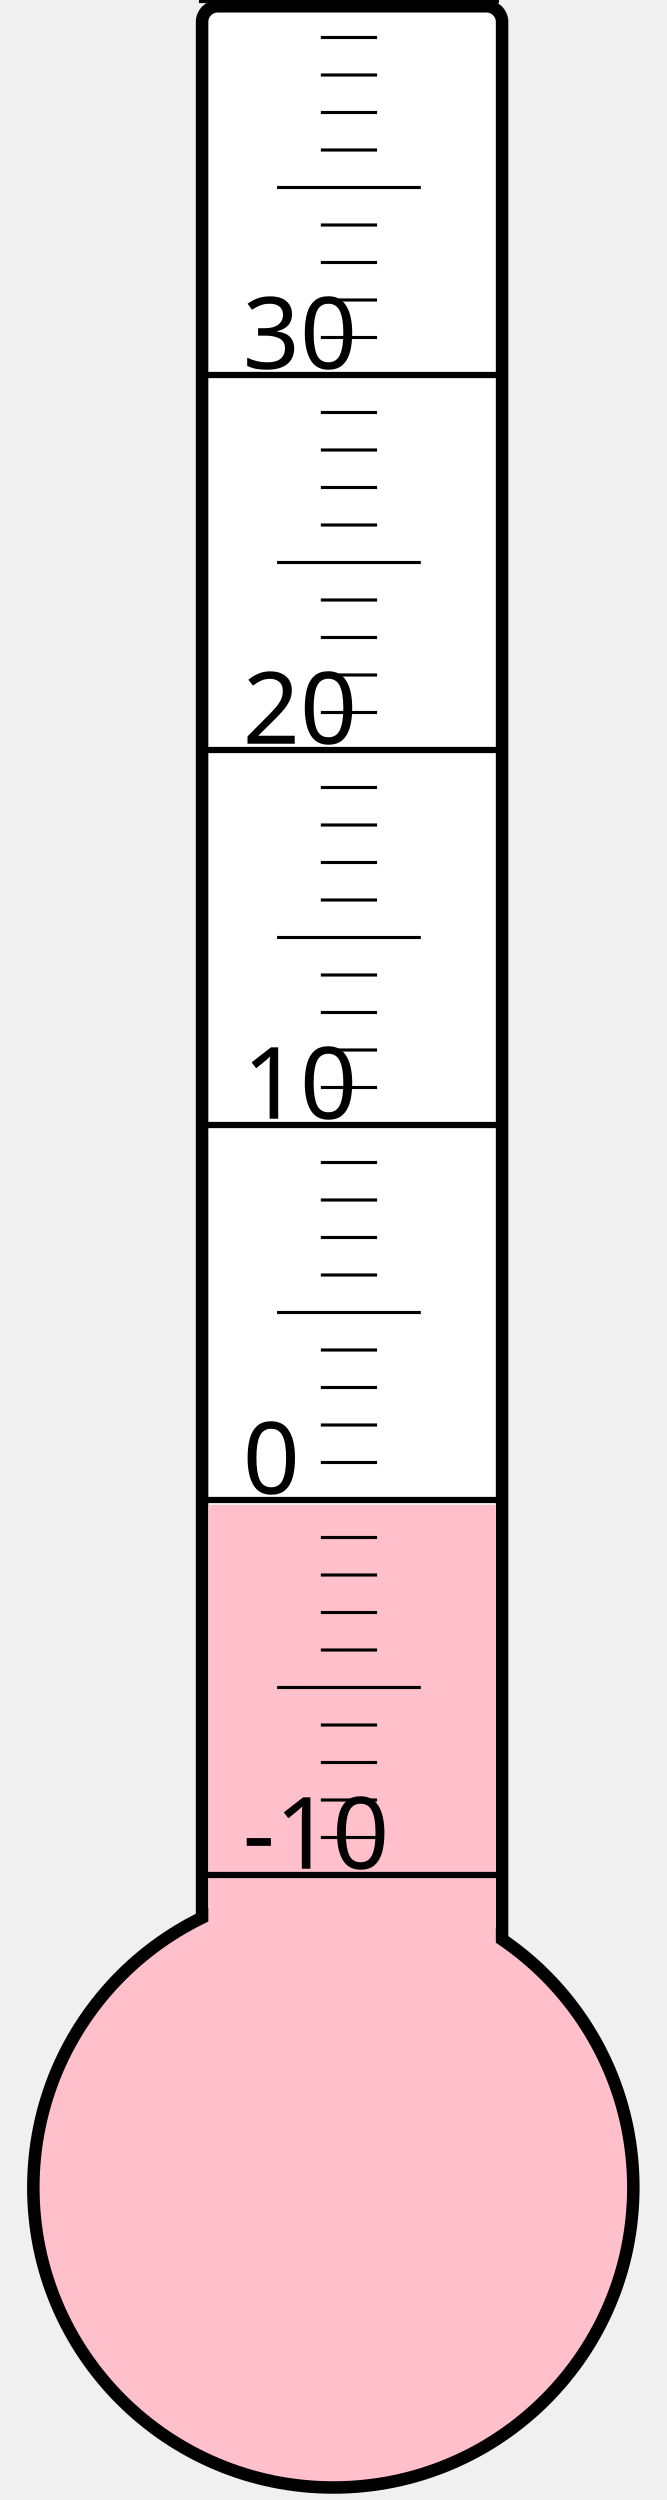
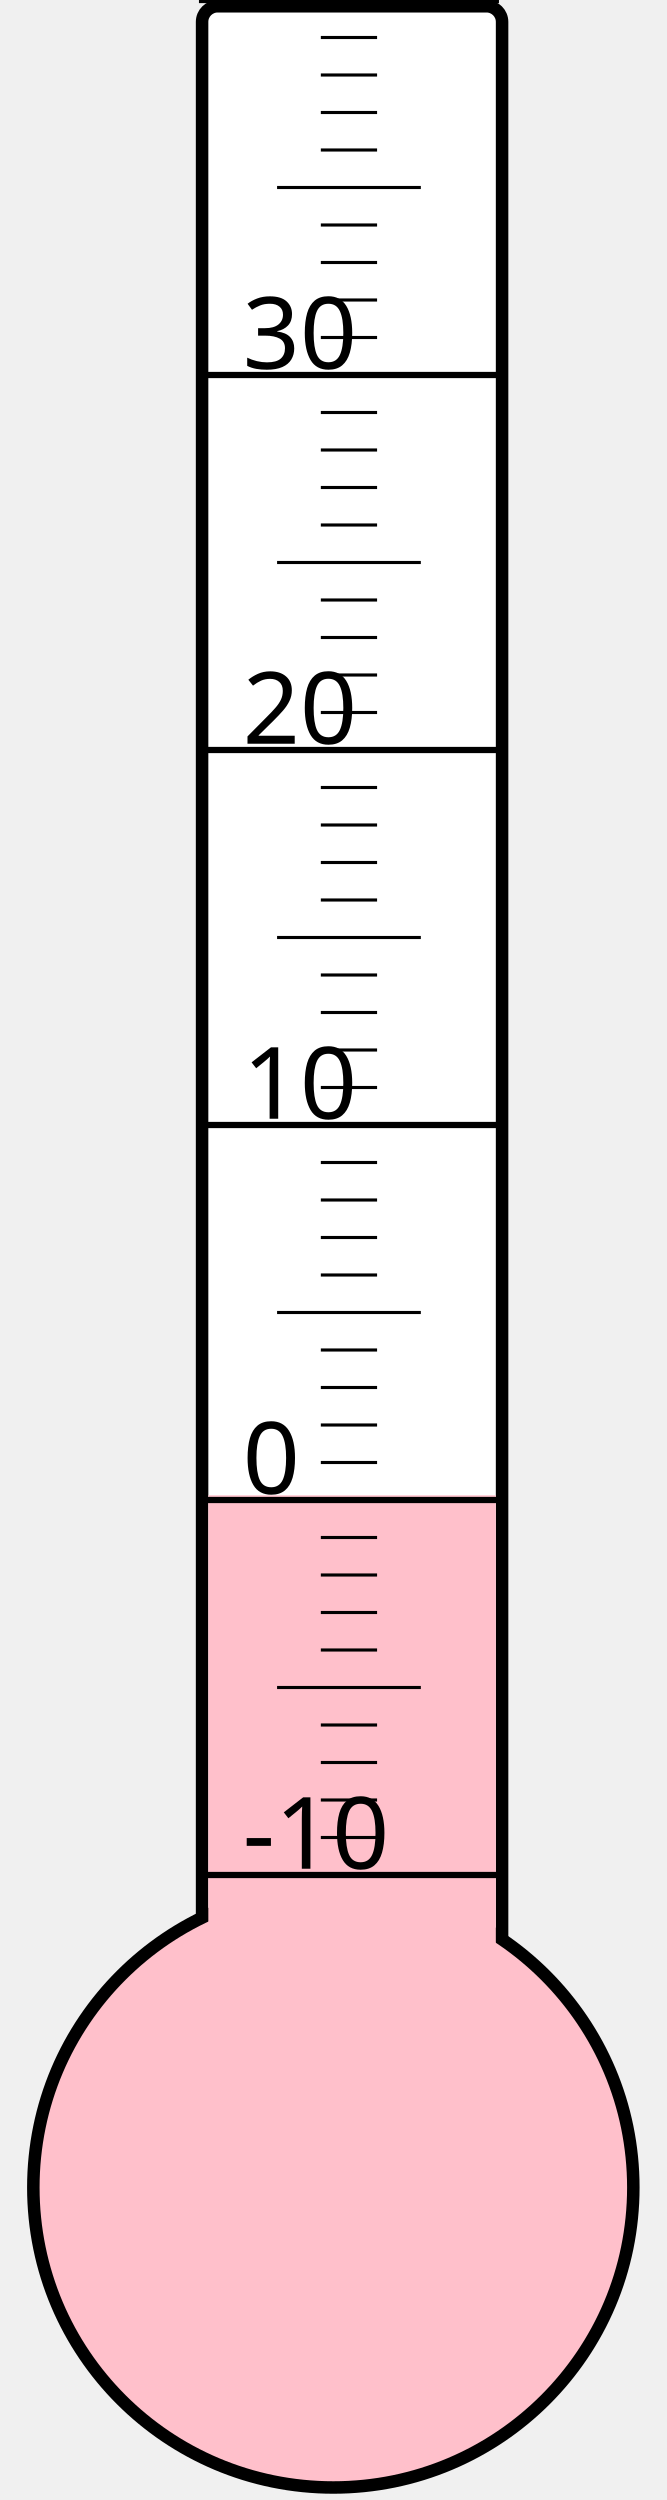
<svg xmlns="http://www.w3.org/2000/svg" width="40px" height="150px" viewBox="0 0 200 800">
  <rect width="200" height="800" x="0" y="0" style="fill: #ffffeb; fill-opacity: 0;" />
  <rect width="96" height="680" x="58" y="2" rx="5" ry="5" style="fill: white; fill-opacity: 1; stroke: black; stroke-width: 4;" />
  <circle cx="100" cy="700" r="96" style="fill: pink; stroke: black; stroke-width: 4;" />
-   <rect width="92" height="218.5" x="60" y="481.5" style="fill: pink; fill-opacity: 1; stroke-width: 0;" />
+   <rect width="92" height="221.5" x="60" y="478.5" style="fill: pink; fill-opacity: 1; stroke-width: 0;" />
  <text x="71" y="598" style="font-family: sans-serif; font-size: 24pt;">-10</text>
  <text x="71" y="478" style="font-family: sans-serif; font-size: 24pt;">0</text>
  <text x="71" y="358" style="font-family: sans-serif; font-size: 24pt;">10</text>
  <text x="71" y="238" style="font-family: sans-serif; font-size: 24pt;">20</text>
  <text x="71" y="118" style="font-family: sans-serif; font-size: 24pt;">30</text>
  <g style="stroke: black;">
    <line x1="57" y1="600" x2="153" y2="600" style="stroke-width: 2;" />
    <line x1="96" y1="588" x2="114" y2="588" style="stroke-width: 1;" />
    <line x1="96" y1="576" x2="114" y2="576" style="stroke-width: 1;" />
    <line x1="96" y1="564" x2="114" y2="564" style="stroke-width: 1;" />
    <line x1="96" y1="552" x2="114" y2="552" style="stroke-width: 1;" />
    <line x1="82" y1="540" x2="128" y2="540" style="stroke-width: 1;" />
    <line x1="96" y1="528" x2="114" y2="528" style="stroke-width: 1;" />
    <line x1="96" y1="516" x2="114" y2="516" style="stroke-width: 1;" />
    <line x1="96" y1="504" x2="114" y2="504" style="stroke-width: 1;" />
    <line x1="96" y1="492" x2="114" y2="492" style="stroke-width: 1;" />
    <line x1="57" y1="480" x2="153" y2="480" style="stroke-width: 2;" />
    <line x1="96" y1="468" x2="114" y2="468" style="stroke-width: 1;" />
    <line x1="96" y1="456" x2="114" y2="456" style="stroke-width: 1;" />
    <line x1="96" y1="444" x2="114" y2="444" style="stroke-width: 1;" />
    <line x1="96" y1="432" x2="114" y2="432" style="stroke-width: 1;" />
    <line x1="82" y1="420" x2="128" y2="420" style="stroke-width: 1;" />
    <line x1="96" y1="408" x2="114" y2="408" style="stroke-width: 1;" />
    <line x1="96" y1="396" x2="114" y2="396" style="stroke-width: 1;" />
    <line x1="96" y1="384" x2="114" y2="384" style="stroke-width: 1;" />
    <line x1="96" y1="372" x2="114" y2="372" style="stroke-width: 1;" />
    <line x1="57" y1="360" x2="153" y2="360" style="stroke-width: 2;" />
    <line x1="96" y1="348" x2="114" y2="348" style="stroke-width: 1;" />
    <line x1="96" y1="336" x2="114" y2="336" style="stroke-width: 1;" />
    <line x1="96" y1="324" x2="114" y2="324" style="stroke-width: 1;" />
    <line x1="96" y1="312" x2="114" y2="312" style="stroke-width: 1;" />
    <line x1="82" y1="300" x2="128" y2="300" style="stroke-width: 1;" />
    <line x1="96" y1="288" x2="114" y2="288" style="stroke-width: 1;" />
    <line x1="96" y1="276" x2="114" y2="276" style="stroke-width: 1;" />
    <line x1="96" y1="264" x2="114" y2="264" style="stroke-width: 1;" />
    <line x1="96" y1="252" x2="114" y2="252" style="stroke-width: 1;" />
    <line x1="57" y1="240" x2="153" y2="240" style="stroke-width: 2;" />
    <line x1="96" y1="228" x2="114" y2="228" style="stroke-width: 1;" />
    <line x1="96" y1="216" x2="114" y2="216" style="stroke-width: 1;" />
    <line x1="96" y1="204" x2="114" y2="204" style="stroke-width: 1;" />
    <line x1="96" y1="192" x2="114" y2="192" style="stroke-width: 1;" />
    <line x1="82" y1="180" x2="128" y2="180" style="stroke-width: 1;" />
    <line x1="96" y1="168" x2="114" y2="168" style="stroke-width: 1;" />
    <line x1="96" y1="156" x2="114" y2="156" style="stroke-width: 1;" />
    <line x1="96" y1="144" x2="114" y2="144" style="stroke-width: 1;" />
    <line x1="96" y1="132" x2="114" y2="132" style="stroke-width: 1;" />
    <line x1="57" y1="120" x2="153" y2="120" style="stroke-width: 2;" />
    <line x1="96" y1="108" x2="114" y2="108" style="stroke-width: 1;" />
    <line x1="96" y1="96" x2="114" y2="96" style="stroke-width: 1;" />
    <line x1="96" y1="84" x2="114" y2="84" style="stroke-width: 1;" />
    <line x1="96" y1="72" x2="114" y2="72" style="stroke-width: 1;" />
    <line x1="82" y1="60" x2="128" y2="60" style="stroke-width: 1;" />
    <line x1="96" y1="48" x2="114" y2="48" style="stroke-width: 1;" />
    <line x1="96" y1="36" x2="114" y2="36" style="stroke-width: 1;" />
    <line x1="96" y1="24" x2="114" y2="24" style="stroke-width: 1;" />
    <line x1="96" y1="12" x2="114" y2="12" style="stroke-width: 1;" />
    <line x1="57" y1="0" x2="153" y2="0" style="stroke-width: 2;" />
  </g>
</svg>
